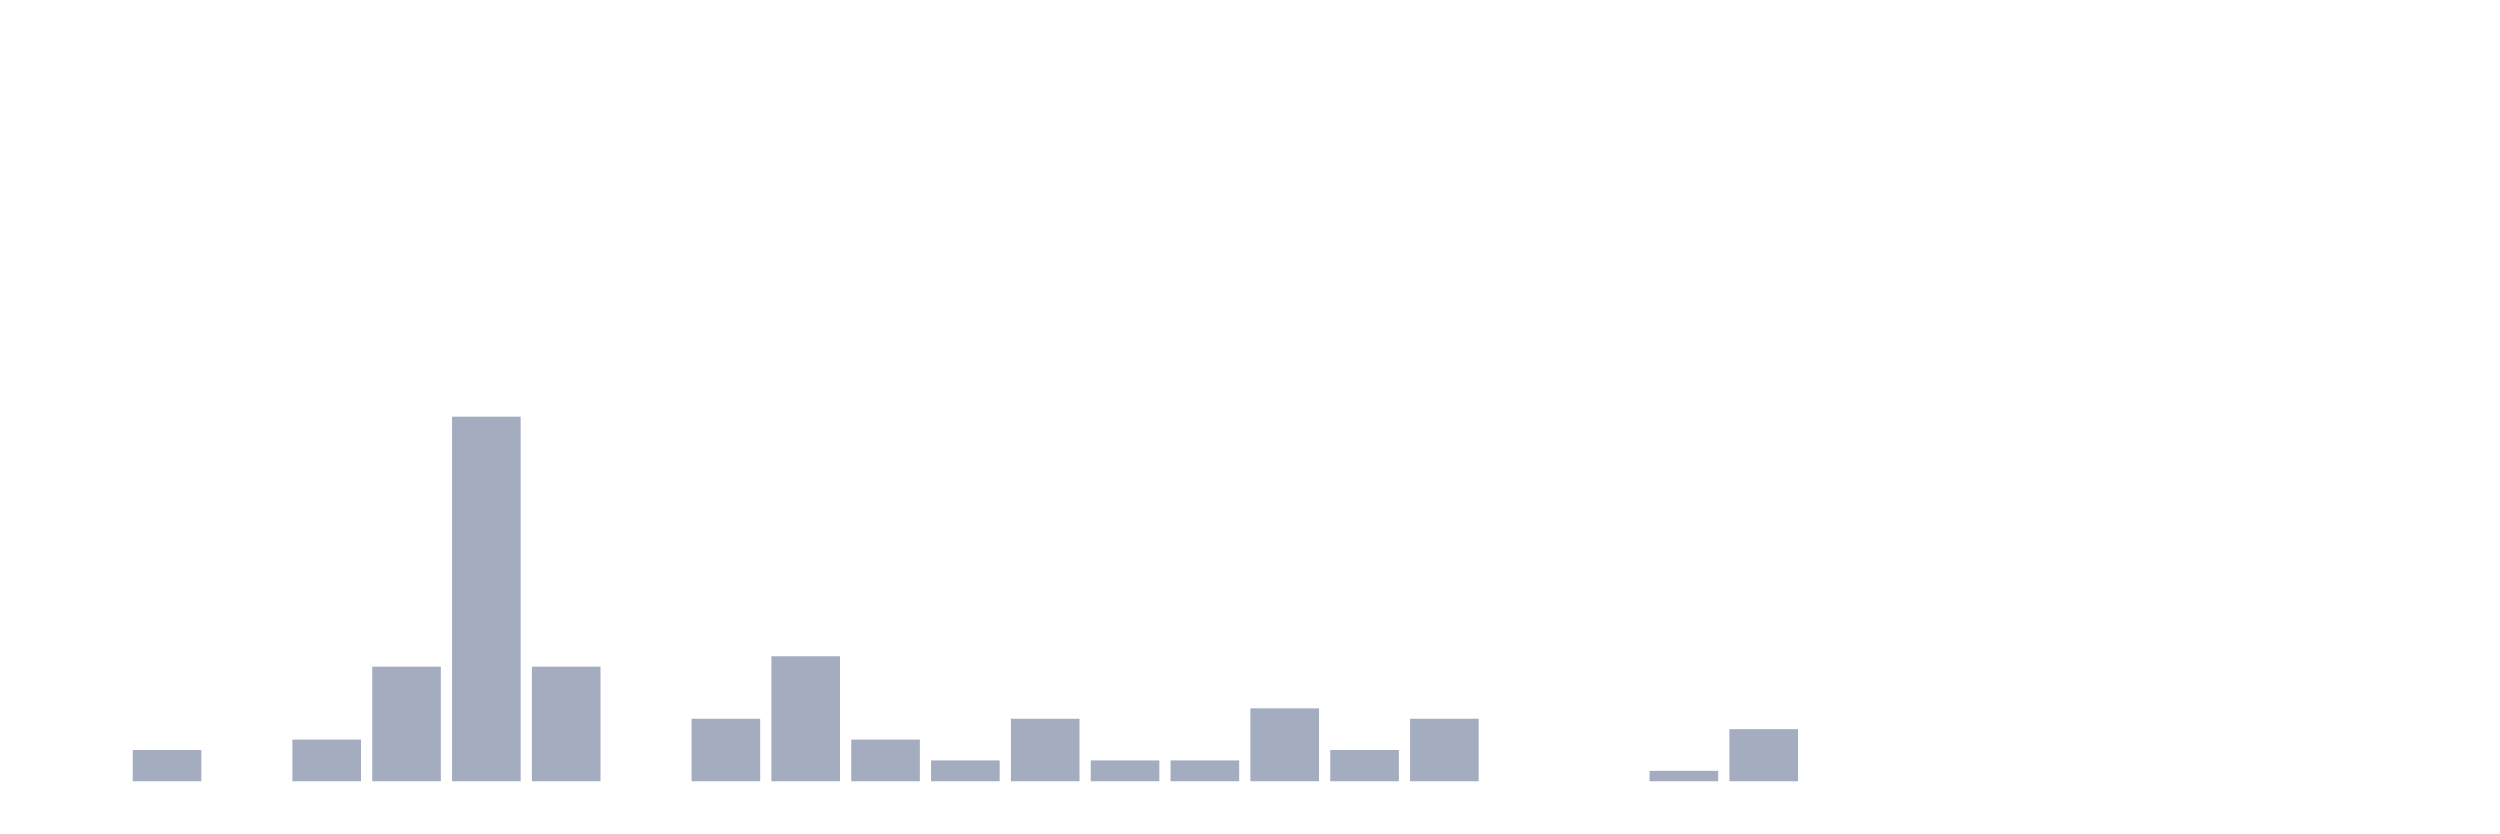
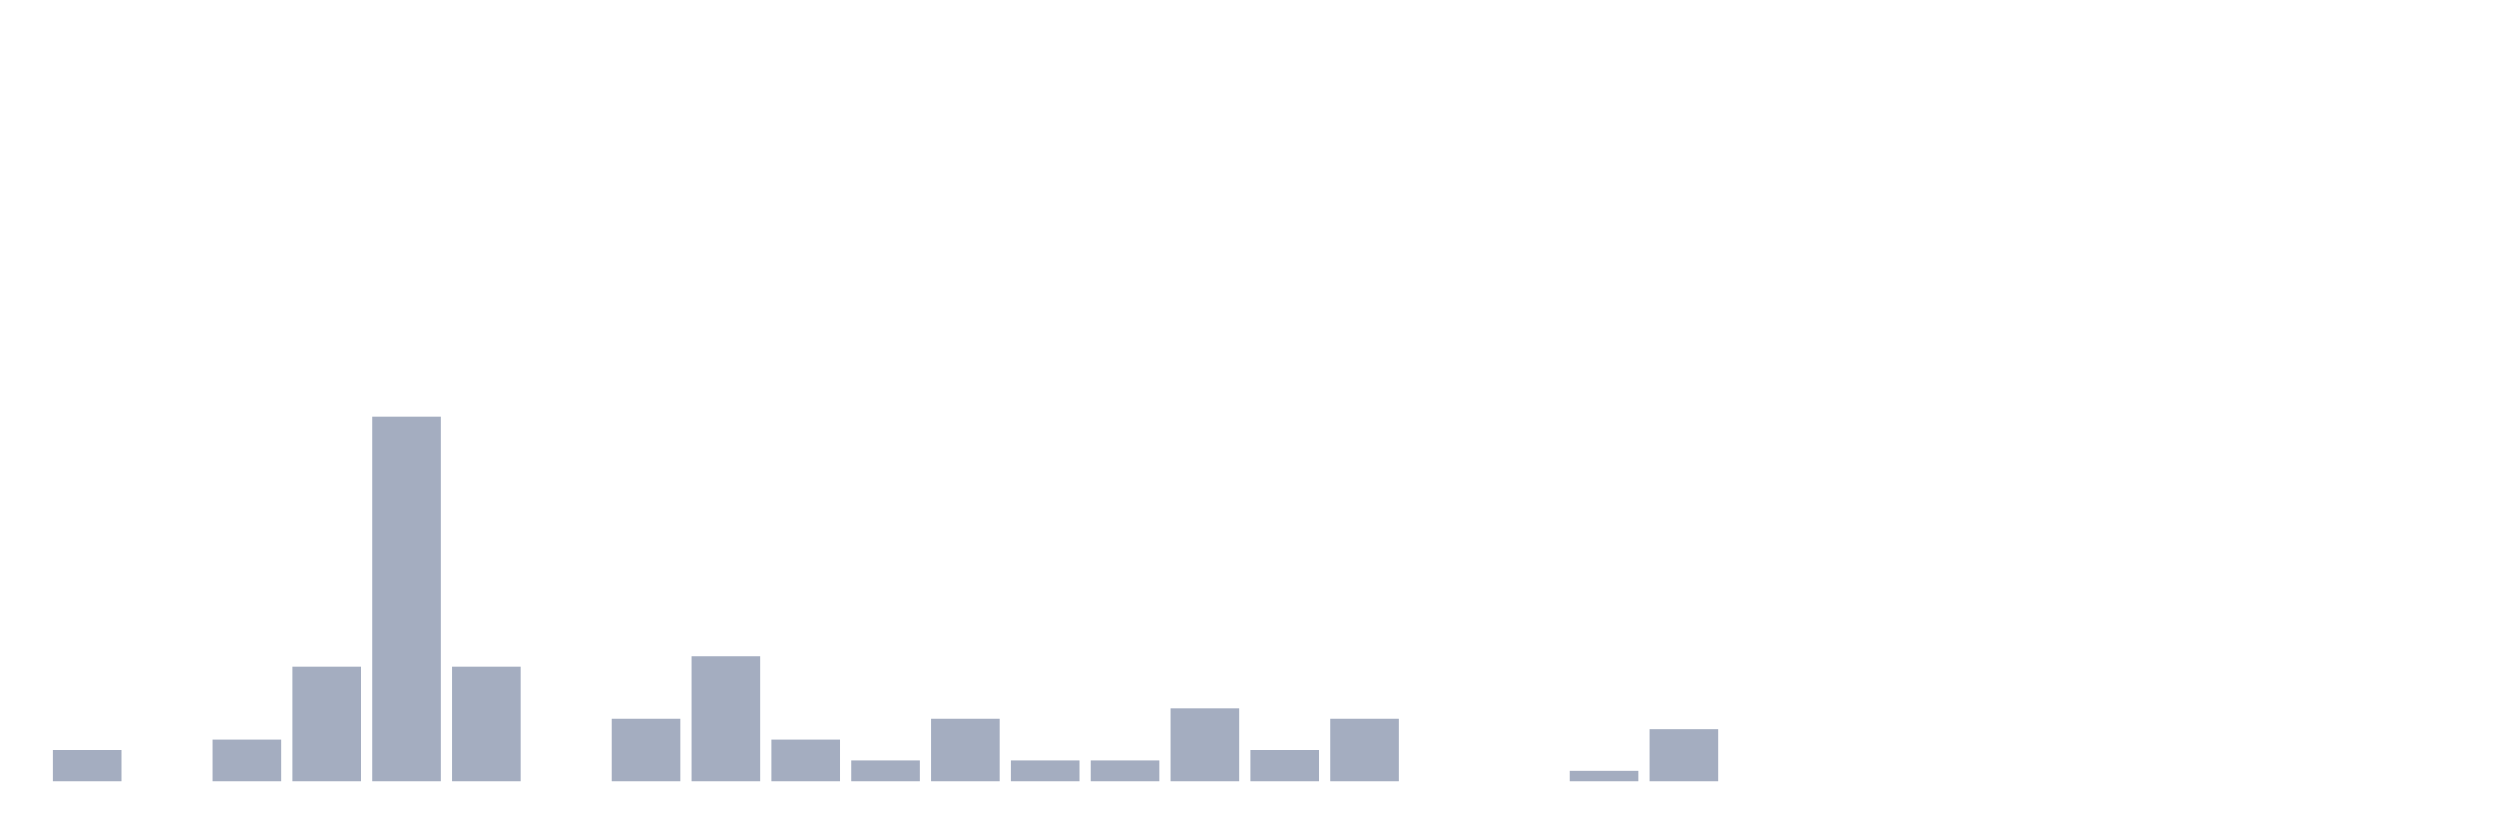
<svg xmlns="http://www.w3.org/2000/svg" viewBox="0 0 480 160">
  <g transform="translate(10,10)">
-     <rect class="bar" x="0.153" width="13.175" y="140" height="0" fill="rgb(164,173,192)" />
-     <rect class="bar" x="15.482" width="13.175" y="134" height="6" fill="rgb(164,173,192)" />
-     <rect class="bar" x="30.81" width="13.175" y="140" height="0" fill="rgb(164,173,192)" />
-     <rect class="bar" x="46.138" width="13.175" y="132" height="8" fill="rgb(164,173,192)" />
-     <rect class="bar" x="61.466" width="13.175" y="118" height="22" fill="rgb(164,173,192)" />
-     <rect class="bar" x="76.794" width="13.175" y="70" height="70" fill="rgb(164,173,192)" />
-     <rect class="bar" x="92.123" width="13.175" y="118" height="22" fill="rgb(164,173,192)" />
-     <rect class="bar" x="107.451" width="13.175" y="140" height="0" fill="rgb(164,173,192)" />
-     <rect class="bar" x="122.779" width="13.175" y="128" height="12" fill="rgb(164,173,192)" />
-     <rect class="bar" x="138.107" width="13.175" y="116" height="24" fill="rgb(164,173,192)" />
-     <rect class="bar" x="153.436" width="13.175" y="132" height="8" fill="rgb(164,173,192)" />
-     <rect class="bar" x="168.764" width="13.175" y="136" height="4" fill="rgb(164,173,192)" />
-     <rect class="bar" x="184.092" width="13.175" y="128" height="12" fill="rgb(164,173,192)" />
+     <rect class="bar" x="0.153" width="13.175" y="134" height="6" fill="rgb(164,173,192)" />
+     <rect class="bar" x="15.482" width="13.175" y="140" height="0" fill="rgb(164,173,192)" />
+     <rect class="bar" x="30.81" width="13.175" y="132" height="8" fill="rgb(164,173,192)" />
+     <rect class="bar" x="46.138" width="13.175" y="118" height="22" fill="rgb(164,173,192)" />
+     <rect class="bar" x="61.466" width="13.175" y="70" height="70" fill="rgb(164,173,192)" />
+     <rect class="bar" x="76.794" width="13.175" y="118" height="22" fill="rgb(164,173,192)" />
+     <rect class="bar" x="92.123" width="13.175" y="140" height="0" fill="rgb(164,173,192)" />
+     <rect class="bar" x="107.451" width="13.175" y="128" height="12" fill="rgb(164,173,192)" />
+     <rect class="bar" x="122.779" width="13.175" y="116" height="24" fill="rgb(164,173,192)" />
+     <rect class="bar" x="138.107" width="13.175" y="132" height="8" fill="rgb(164,173,192)" />
+     <rect class="bar" x="153.436" width="13.175" y="136" height="4" fill="rgb(164,173,192)" />
+     <rect class="bar" x="168.764" width="13.175" y="128" height="12" fill="rgb(164,173,192)" />
+     <rect class="bar" x="184.092" width="13.175" y="136" height="4" fill="rgb(164,173,192)" />
    <rect class="bar" x="199.42" width="13.175" y="136" height="4" fill="rgb(164,173,192)" />
-     <rect class="bar" x="214.748" width="13.175" y="136" height="4" fill="rgb(164,173,192)" />
-     <rect class="bar" x="230.077" width="13.175" y="126" height="14" fill="rgb(164,173,192)" />
-     <rect class="bar" x="245.405" width="13.175" y="134" height="6" fill="rgb(164,173,192)" />
-     <rect class="bar" x="260.733" width="13.175" y="128" height="12" fill="rgb(164,173,192)" />
+     <rect class="bar" x="214.748" width="13.175" y="126" height="14" fill="rgb(164,173,192)" />
+     <rect class="bar" x="230.077" width="13.175" y="134" height="6" fill="rgb(164,173,192)" />
+     <rect class="bar" x="245.405" width="13.175" y="128" height="12" fill="rgb(164,173,192)" />
+     <rect class="bar" x="260.733" width="13.175" y="140" height="0" fill="rgb(164,173,192)" />
    <rect class="bar" x="276.061" width="13.175" y="140" height="0" fill="rgb(164,173,192)" />
-     <rect class="bar" x="291.39" width="13.175" y="140" height="0" fill="rgb(164,173,192)" />
-     <rect class="bar" x="306.718" width="13.175" y="138" height="2" fill="rgb(164,173,192)" />
-     <rect class="bar" x="322.046" width="13.175" y="130" height="10" fill="rgb(164,173,192)" />
+     <rect class="bar" x="291.39" width="13.175" y="138" height="2" fill="rgb(164,173,192)" />
+     <rect class="bar" x="306.718" width="13.175" y="130" height="10" fill="rgb(164,173,192)" />
+     <rect class="bar" x="322.046" width="13.175" y="140" height="0" fill="rgb(164,173,192)" />
    <rect class="bar" x="337.374" width="13.175" y="140" height="0" fill="rgb(164,173,192)" />
    <rect class="bar" x="352.702" width="13.175" y="140" height="0" fill="rgb(164,173,192)" />
    <rect class="bar" x="368.031" width="13.175" y="140" height="0" fill="rgb(164,173,192)" />
    <rect class="bar" x="383.359" width="13.175" y="140" height="0" fill="rgb(164,173,192)" />
    <rect class="bar" x="398.687" width="13.175" y="140" height="0" fill="rgb(164,173,192)" />
    <rect class="bar" x="414.015" width="13.175" y="140" height="0" fill="rgb(164,173,192)" />
    <rect class="bar" x="429.344" width="13.175" y="140" height="0" fill="rgb(164,173,192)" />
    <rect class="bar" x="444.672" width="13.175" y="140" height="0" fill="rgb(164,173,192)" />
  </g>
</svg>
